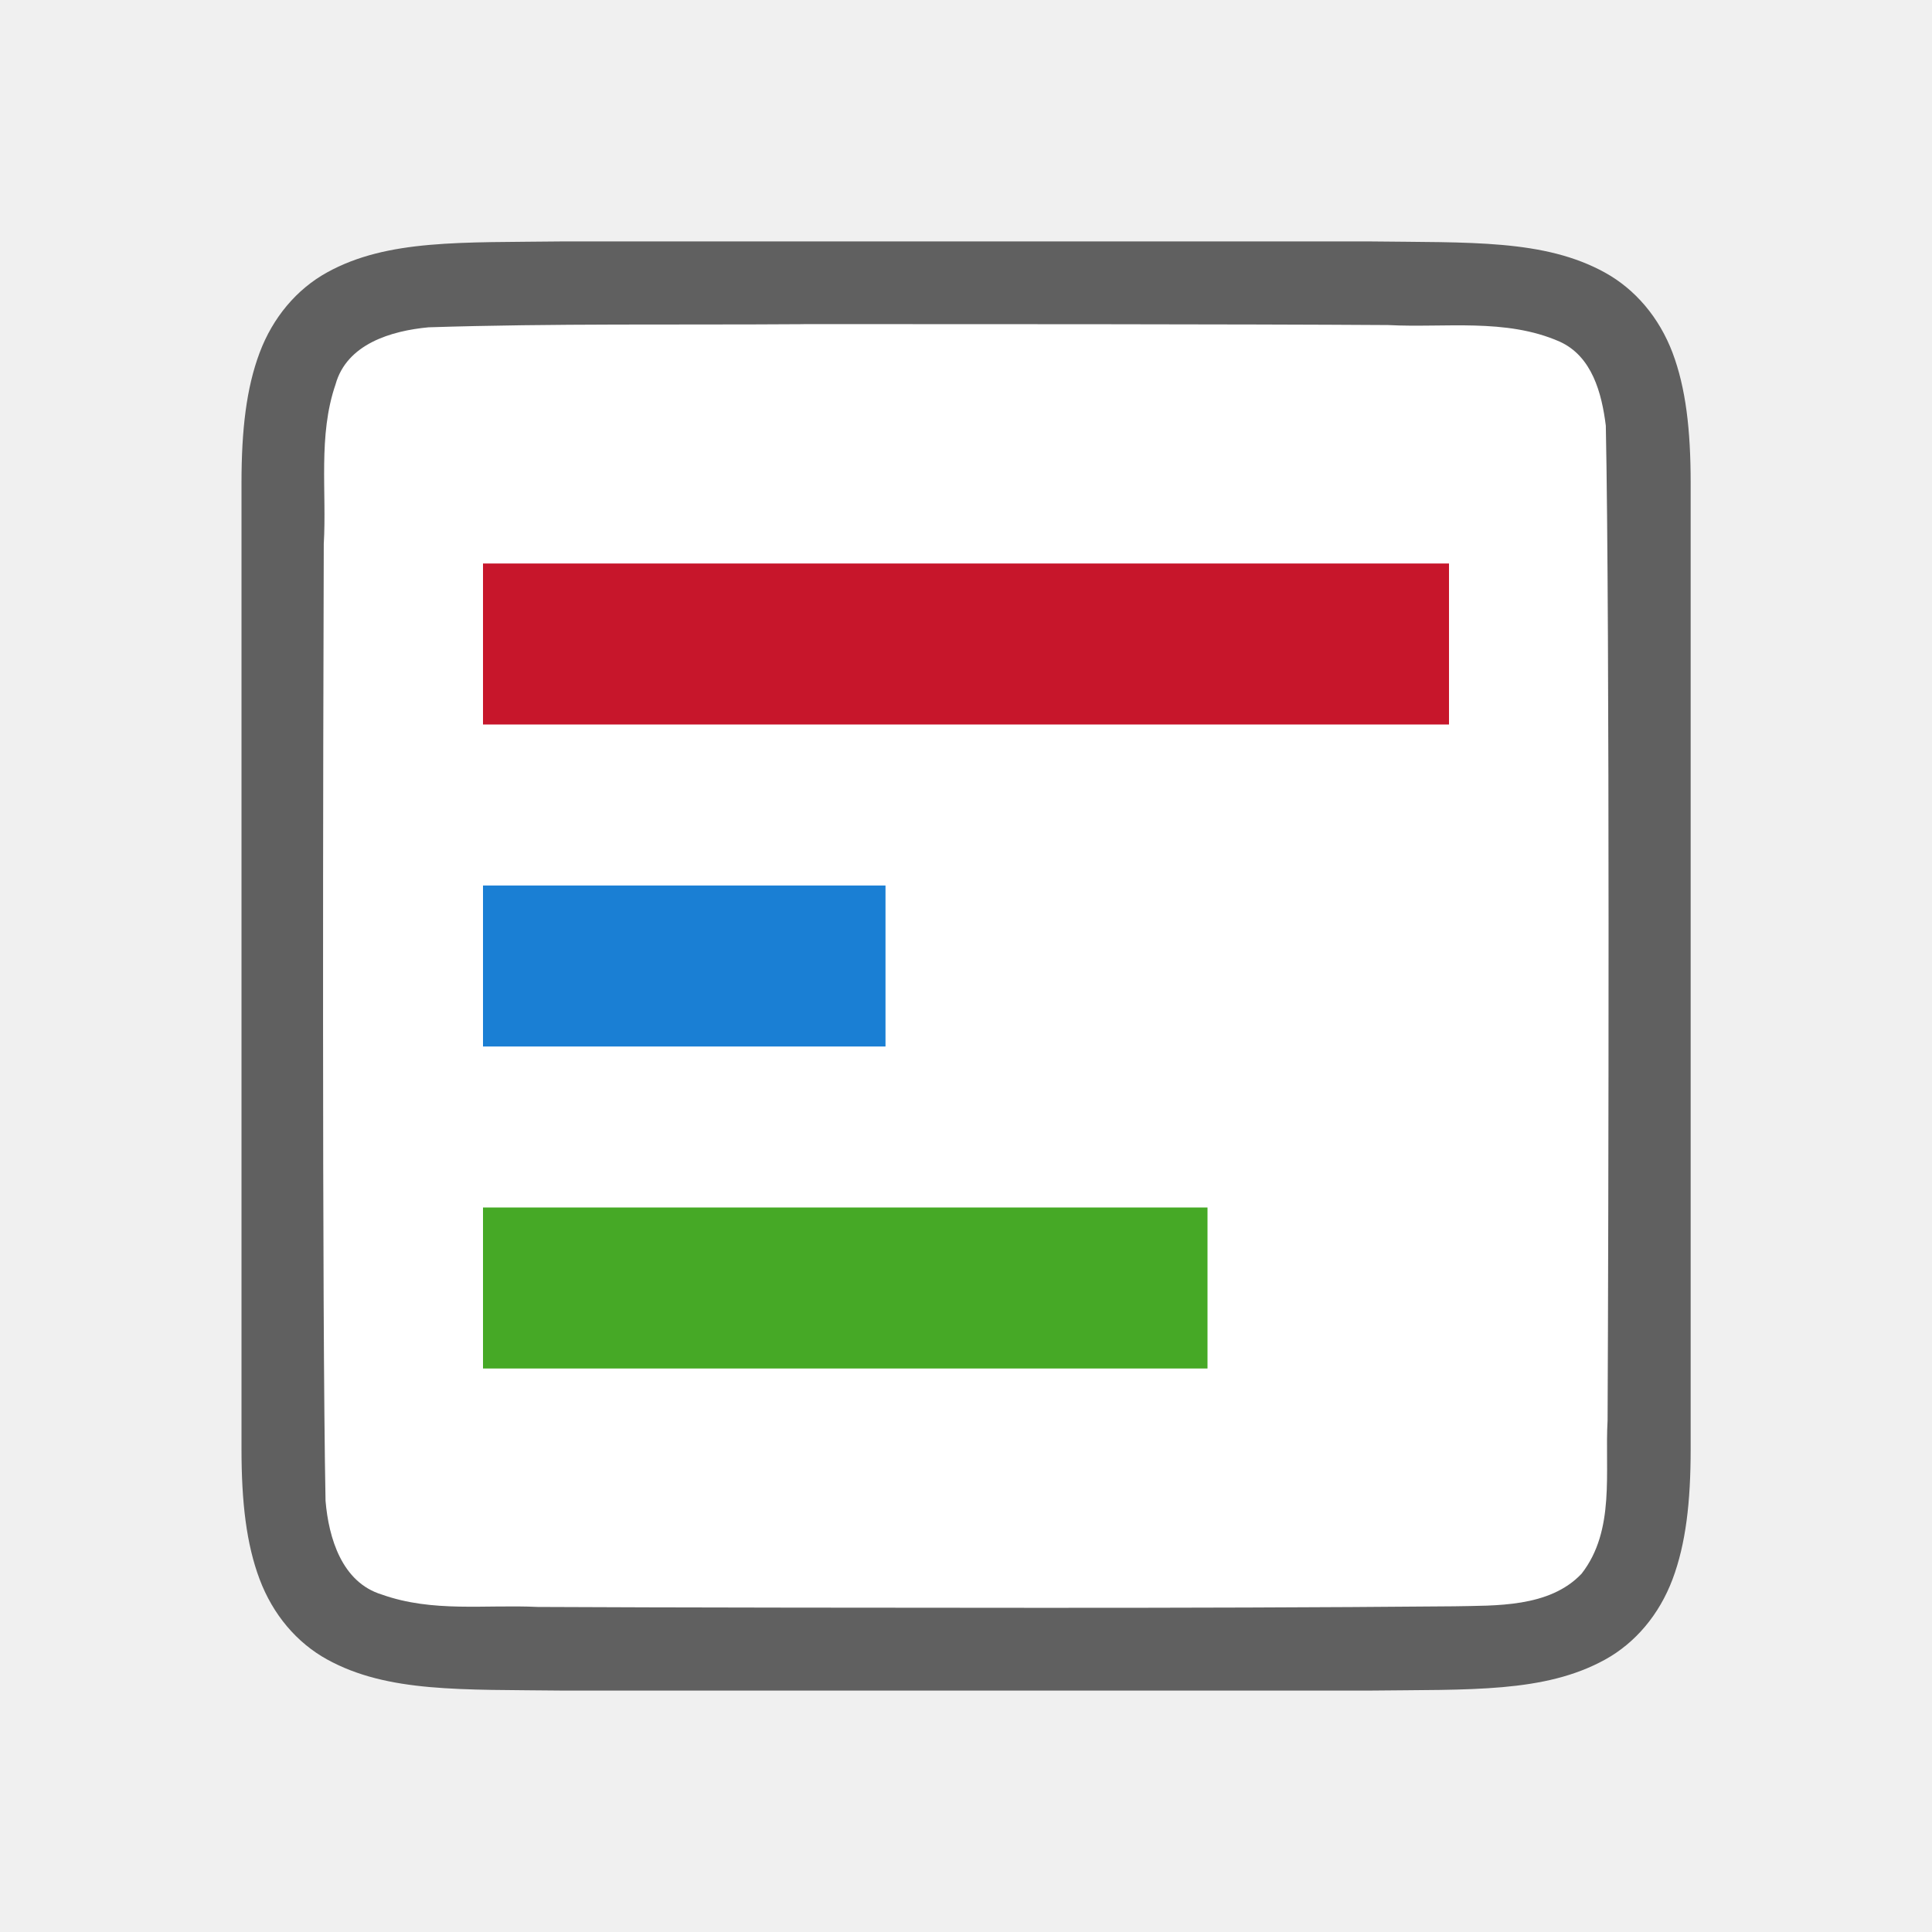
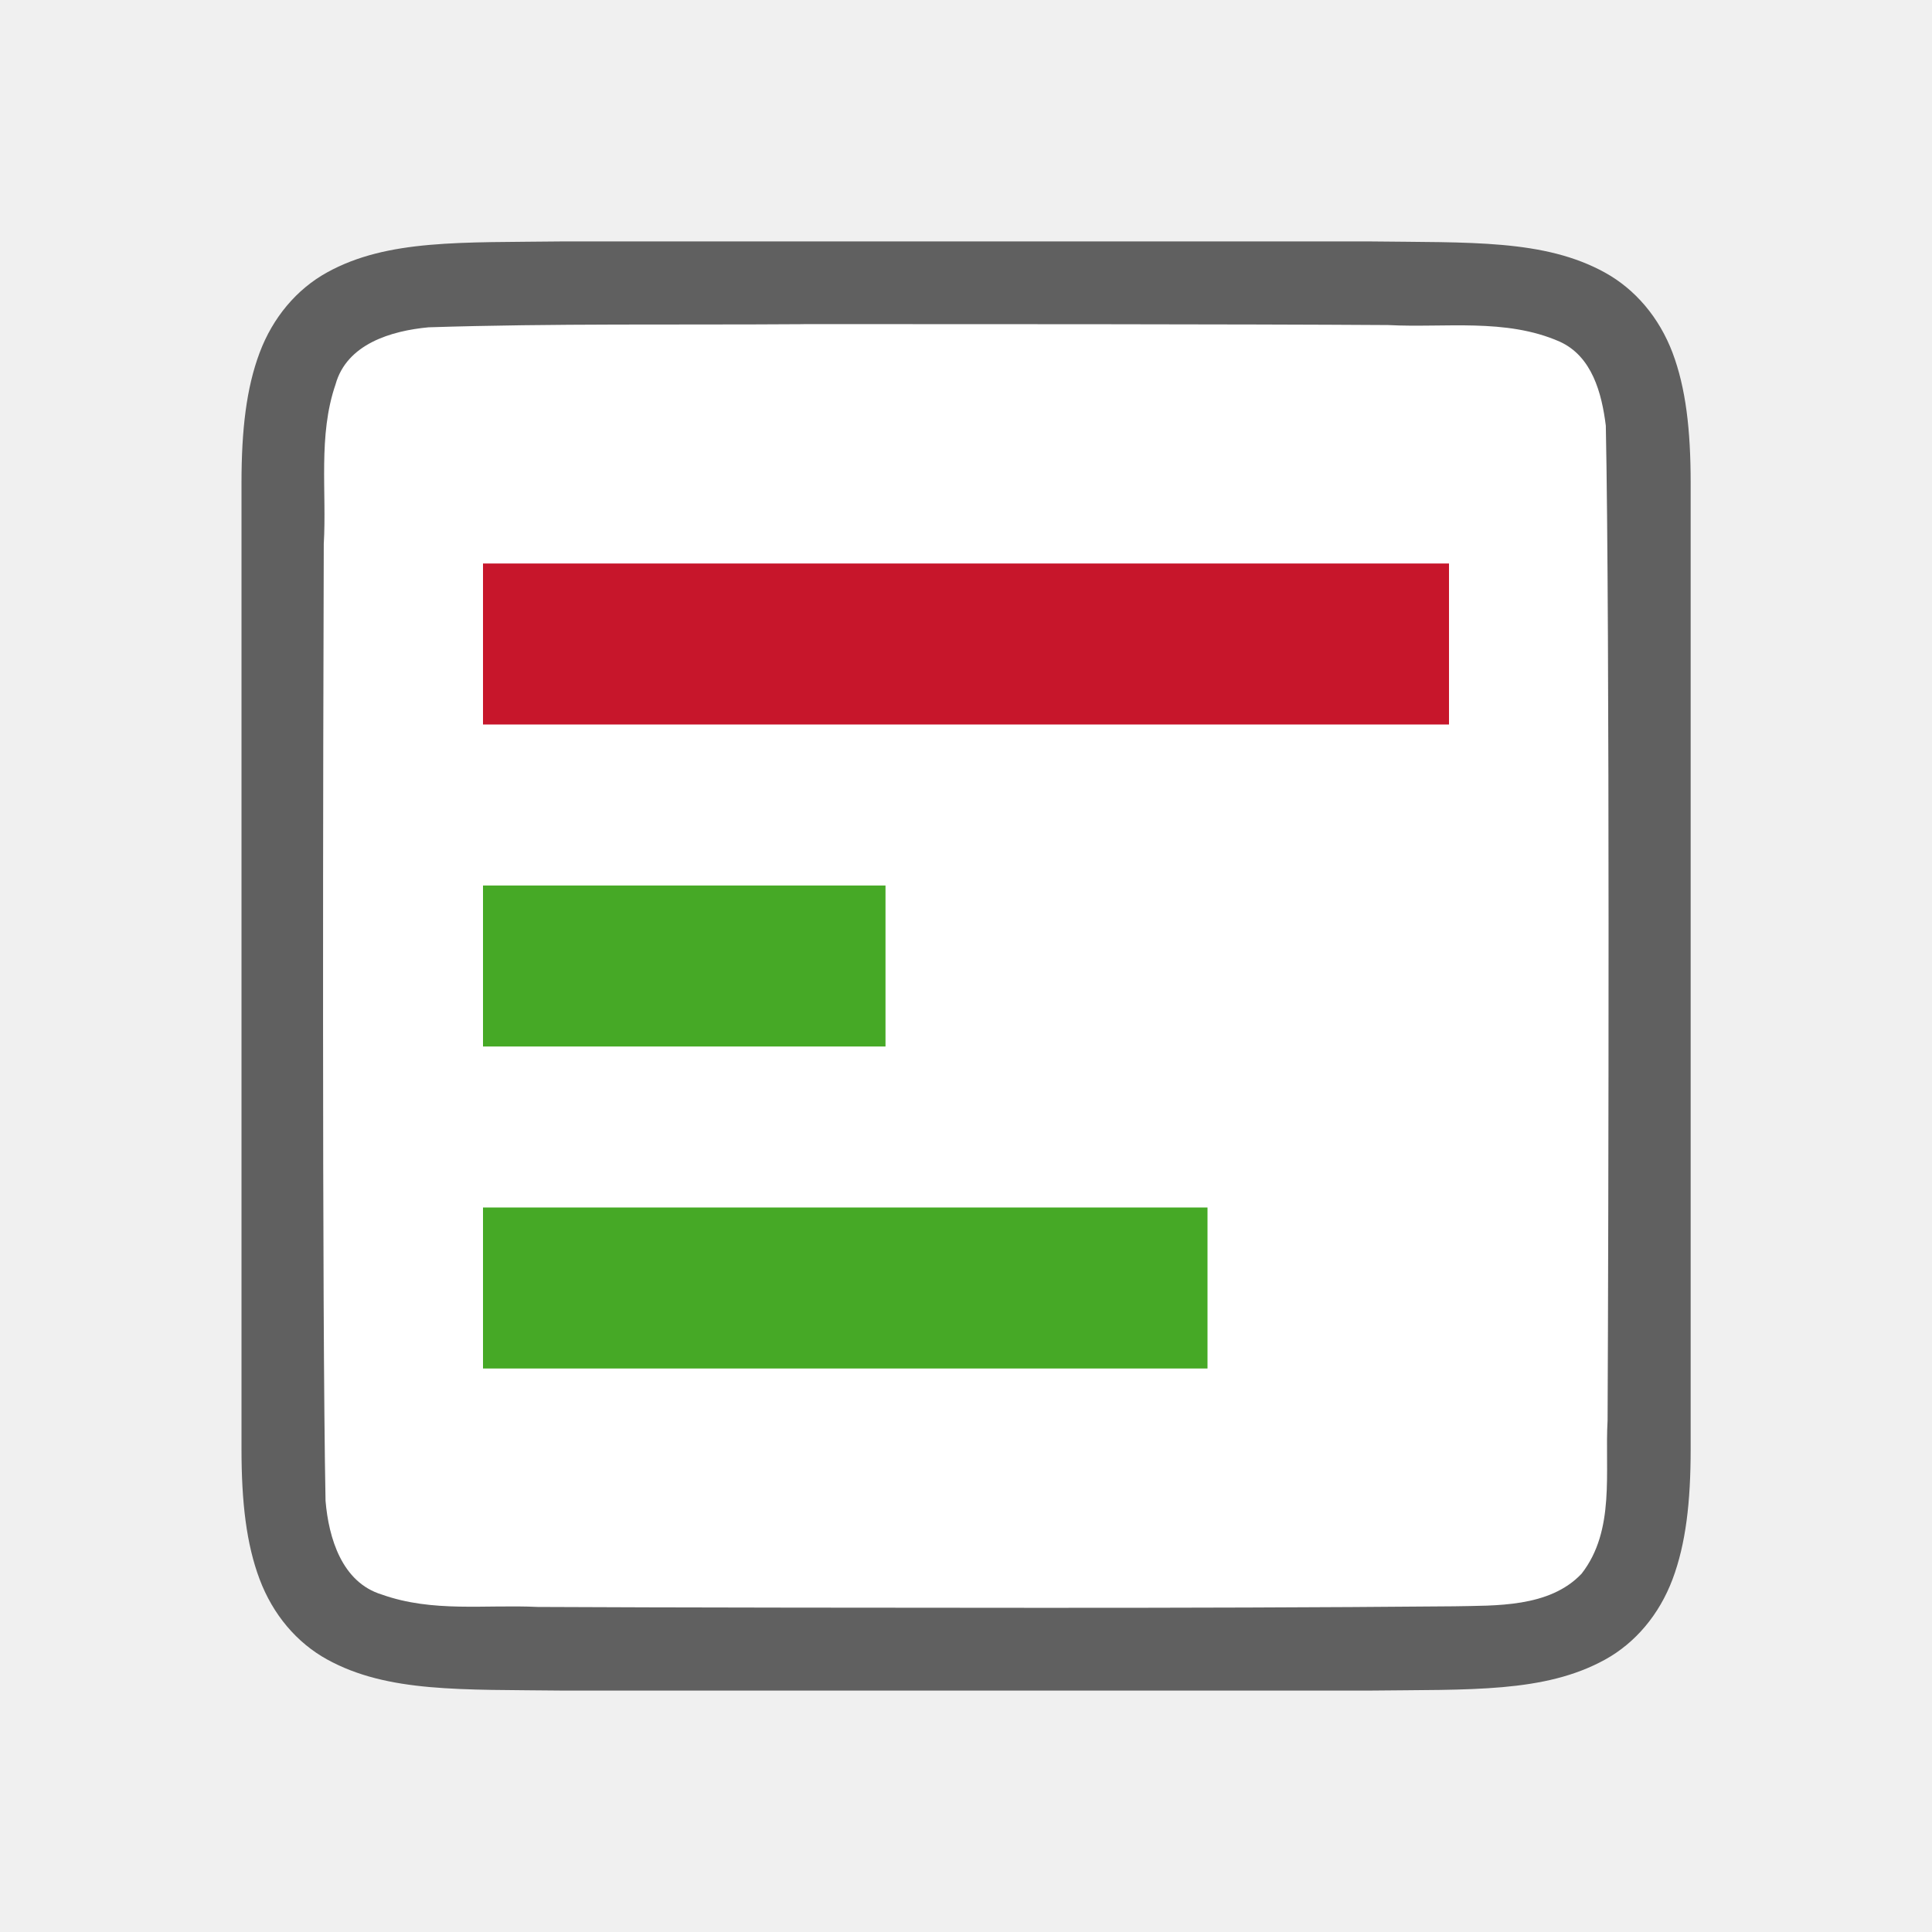
<svg xmlns="http://www.w3.org/2000/svg" viewBox="0 0 24 24" version="1.1" id="svg6">
  <defs id="defs10" />
  <path id="path4237-1" d="M 6.994,2.999 C 5.736,3.015 4.815,2.969 4.063,3.384 3.686,3.592 3.389,3.944 3.225,4.382 3.06,4.821 3,5.342 3,5.999 V 7.488 18.001 c 0,0.658 0.06,1.179 0.225,1.617 0.165,0.439 0.462,0.789 0.838,0.996 0.753,0.415 1.674,0.372 2.932,0.387 h 0.002 10.006 0.004 c 1.258,-0.015 2.179,0.03 2.932,-0.385 0.376,-0.207 0.673,-0.559 0.838,-0.998 0.165,-0.439 0.225,-0.96 0.225,-1.617 V 7.466 5.999 c 0,-0.658 -0.06,-1.179 -0.225,-1.617 C 20.611,3.944 20.314,3.594 19.937,3.386 19.185,2.971 18.264,3.015 17.006,2.999 h -0.002 -10.006 z" style="font-style:normal;font-variant:normal;font-weight:normal;font-stretch:normal;font-size:15px;line-height:125%;font-family:Ubuntu;-inkscape-font-specification:Ubuntu;text-align:center;letter-spacing:0px;word-spacing:0px;writing-mode:lr-tb;text-anchor:middle;display:inline;opacity:0.6;fill:#000000;fill-opacity:1;stroke:none;stroke-width:1" />
  <path id="path1993" d="m 9.983,4.027 c -1.557,0.011 -3.11,-0.011 -4.66,0.039 -0.461,0.043 -1.016,0.206 -1.155,0.71 -0.219,0.635 -0.108,1.334 -0.146,1.982 -0.008,2.297 -0.023,9.597 0.022,11.886 0.039,0.462 0.203,1.013 0.699,1.164 0.632,0.225 1.284,0.123 1.936,0.154 1.424,0.008 4.851,0.011 6.276,0.011 1.705,3.4e-4 3.408,-0.004 5.107,-0.019 0.512,-0.011 1.184,0.019 1.585,-0.405 0.421,-0.54 0.287,-1.268 0.323,-1.904 0.012,-2.444 0.028,-9.912 -0.022,-12.357 C 19.898,4.886 19.778,4.425 19.373,4.243 18.704,3.949 17.946,4.075 17.247,4.038 15.492,4.026 11.738,4.026 9.983,4.026 Z" style="opacity:1;vector-effect:none;fill:#ffffff;fill-opacity:1;stroke:none;stroke-width:1;stroke-linecap:round;stroke-linejoin:bevel;stroke-miterlimit:4;stroke-dasharray:none;stroke-dashoffset:0;stroke-opacity:1" />
  <rect style="opacity:1;fill:#c7162b;fill-opacity:1;fill-rule:evenodd;stroke:none;stroke-width:2;stroke-linecap:butt;stroke-linejoin:round;stroke-miterlimit:4;stroke-dasharray:none;stroke-opacity:1" id="rect832" width="12" height="2" x="6" y="7" />
-   <rect y="11" x="6" height="2" width="5" id="rect834" style="opacity:1;fill:#1a7fd4;fill-opacity:1;fill-rule:evenodd;stroke:none;stroke-width:1.291;stroke-linecap:butt;stroke-linejoin:round;stroke-miterlimit:4;stroke-dasharray:none;stroke-opacity:1" />
+   <rect y="11" x="6" height="2" width="5" id="rect834" style="opacity:1;fill:#46a926;fill-opacity:1;fill-rule:evenodd;stroke:none;stroke-width:1.291;stroke-linecap:butt;stroke-linejoin:round;stroke-miterlimit:4;stroke-dasharray:none;stroke-opacity:1" />
  <rect style="opacity:1;fill:#46a926;fill-opacity:1;fill-rule:evenodd;stroke:none;stroke-width:1.732;stroke-linecap:butt;stroke-linejoin:round;stroke-miterlimit:4;stroke-dasharray:none;stroke-opacity:1" id="rect836" width="9" height="2" x="6" y="15" />
</svg>
